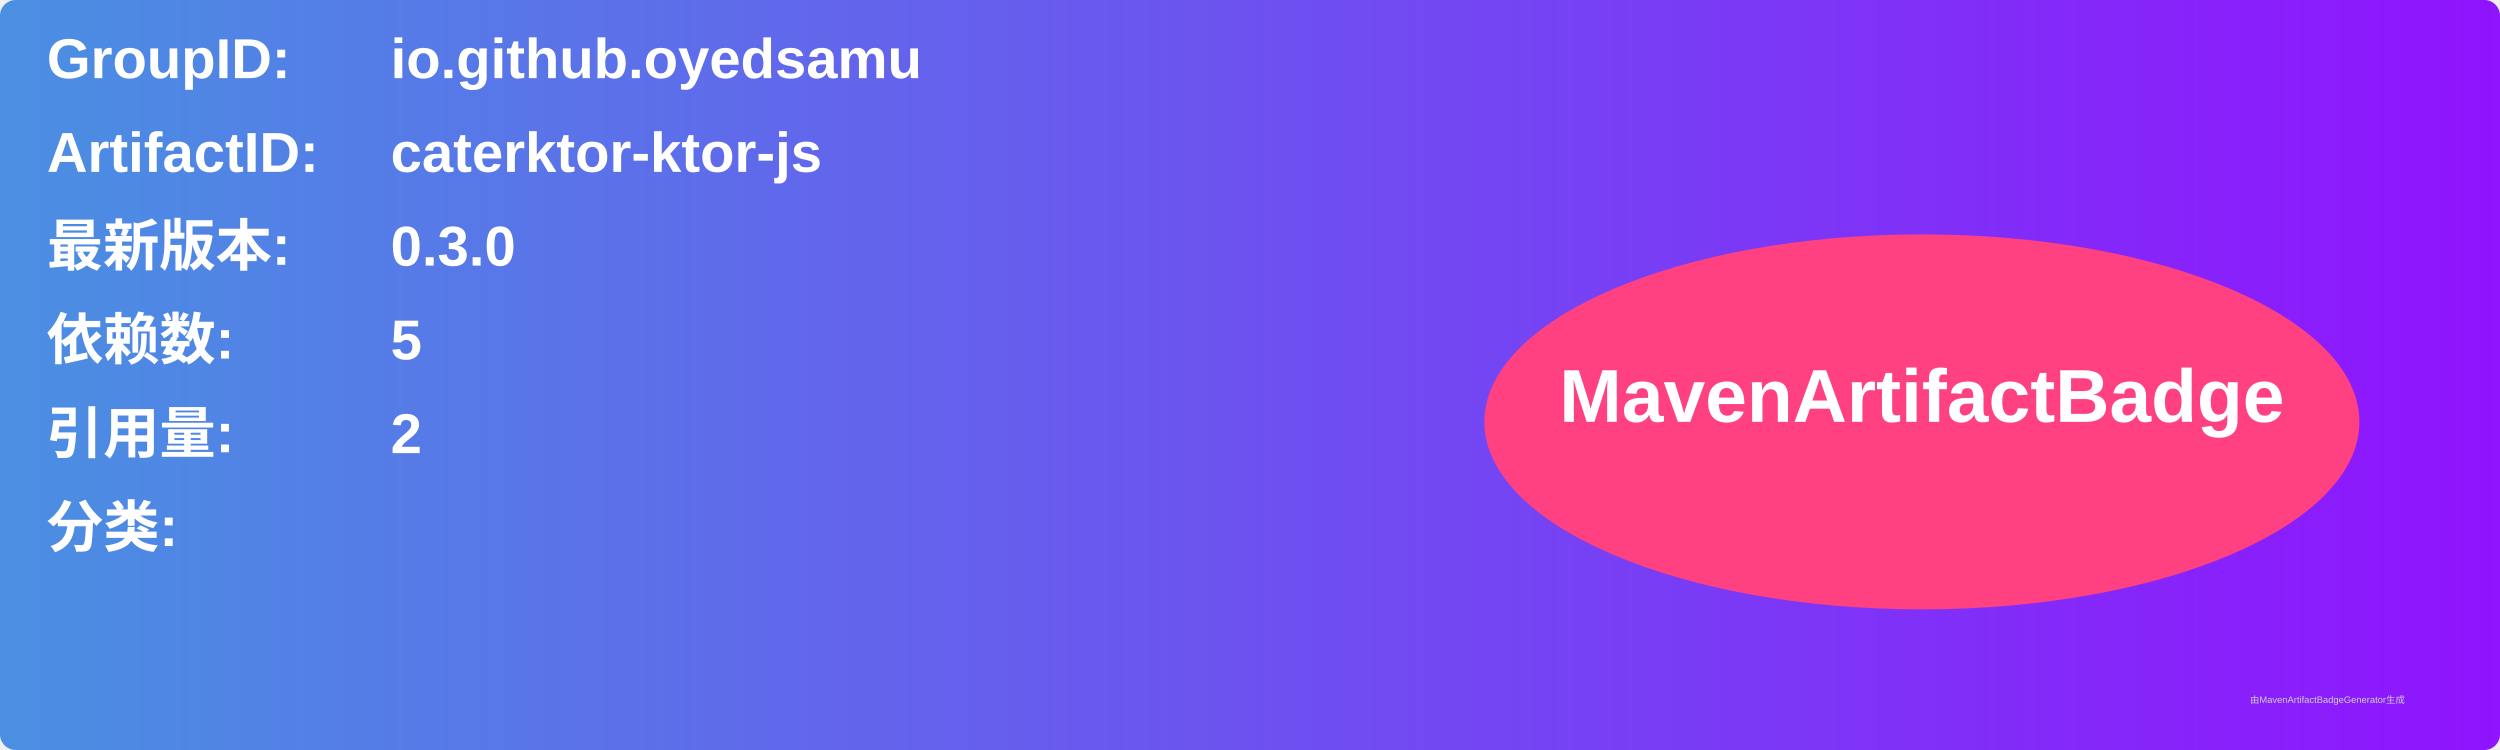
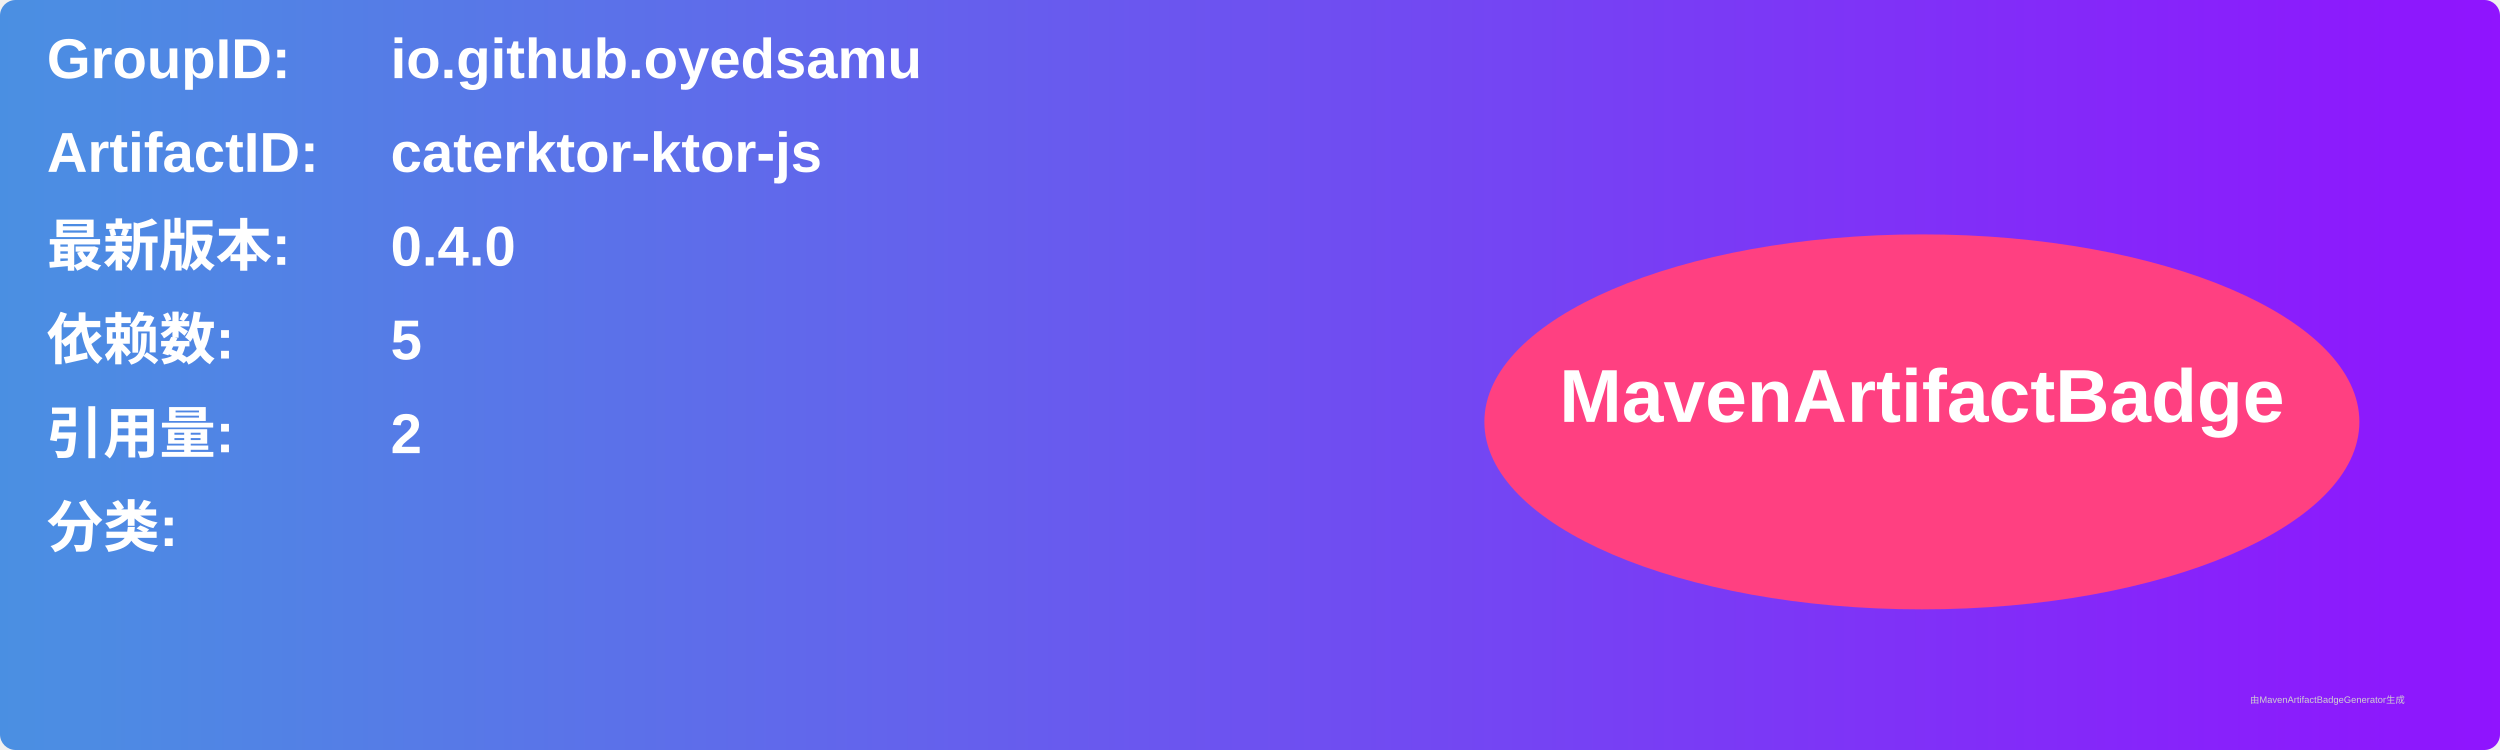
<svg xmlns="http://www.w3.org/2000/svg" width="800" height="240" viewBox="0 0 800 240">
  <linearGradient id="grad" x1="0%" y1="0%" x2="100%" y2="0%">
    <stop offset="0%" stop-color="#4a90e2" />
    <stop offset="100%" stop-color="#9013fe" />
  </linearGradient>
  <rect width="100%" height="100%" rx="5" ry="5" fill="url(#grad)" />
  <g transform="translate(15, 15)">
    <text x="0" y="10" font-family="Arial" font-size="18" fill="white" font-weight="bold" width="260">GroupID:</text>
    <text x="110" y="10" font-family="Arial" font-size="18" fill="white" font-weight="bold" width="460">io.github.oyedsamu</text>
    <text x="0" y="40" font-family="Arial" font-size="18" fill="white" font-weight="bold" width="260">ArtifactID:</text>
    <text x="110" y="40" font-family="Arial" font-size="18" fill="white" font-weight="bold" width="460">caterktor-ktor-js</text>
    <text x="0" y="70" font-family="Arial" font-size="18" fill="white" font-weight="bold">最新版本:</text>
    <text x="110" y="70" font-family="Arial" font-size="18" fill="white" font-weight="bold">
-       <tspan font-weight="bold">0.3.0</tspan>
+       <tspan font-weight="bold">0.4.0</tspan>
    </text>
    <text x="0" y="100" font-family="Arial" font-size="18" fill="white" font-weight="bold">依赖数: </text>
    <text x="110" y="100" font-family="Arial" font-size="18" fill="white">
      <tspan font-weight="bold">5</tspan>
    </text>
    <text x="0" y="130" font-family="Arial" font-size="18" fill="white" font-weight="bold">引用量: </text>
    <text x="110" y="130" font-family="Arial" font-size="18" fill="white">
      <tspan font-weight="bold">2</tspan>
    </text>
    <text x="0" y="160" font-family="Arial" font-size="18" fill="white" font-weight="bold">分类:</text>
    <text x="10" y="190" font-family="Arial" font-size="10" fill="white">
      <tspan font-weight="bold" />
    </text>
    <ellipse cx="600" cy="120" rx="140" ry="60" fill="#ff4081" />
    <text x="600" y="120" text-anchor="middle" font-family="Arial" font-size="24" fill="white" font-weight="bold">MavenArtifactBadge</text>
  </g>
  <text x="720" y="225" font-family="Arial" font-size="3" fill="#d0d0d0">由MavenArtifactBadgeGenerator生成</text>
</svg>
